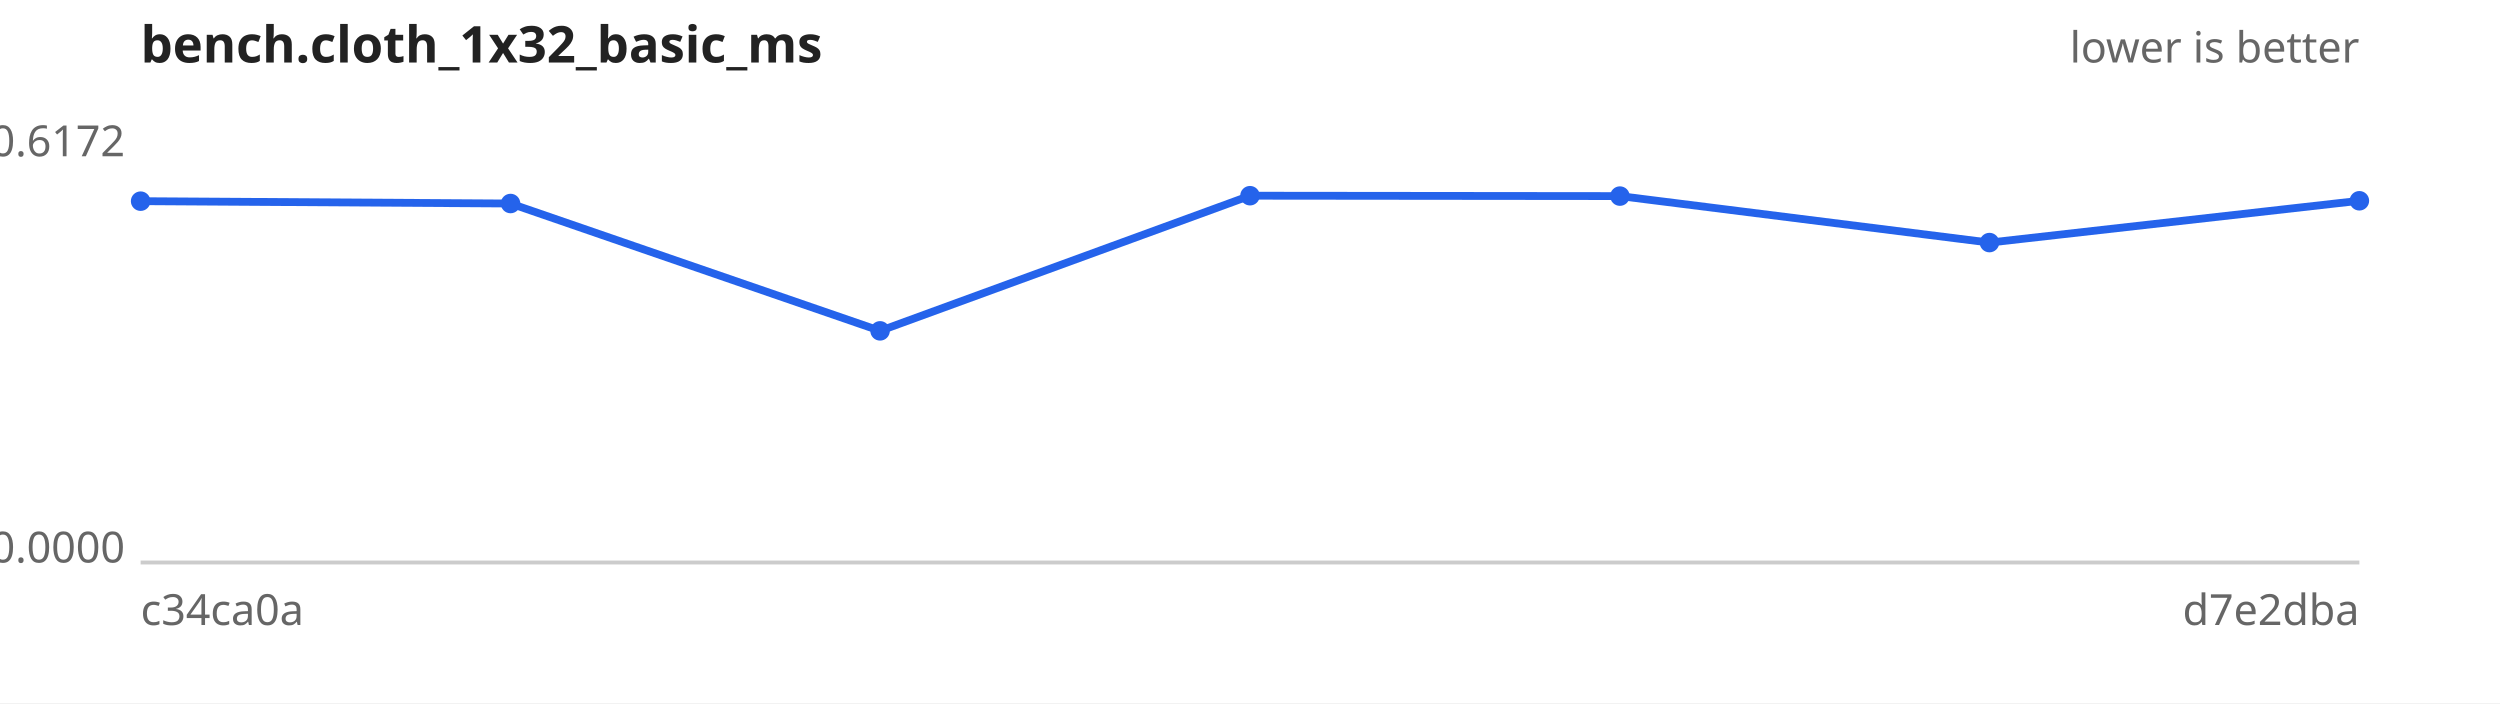
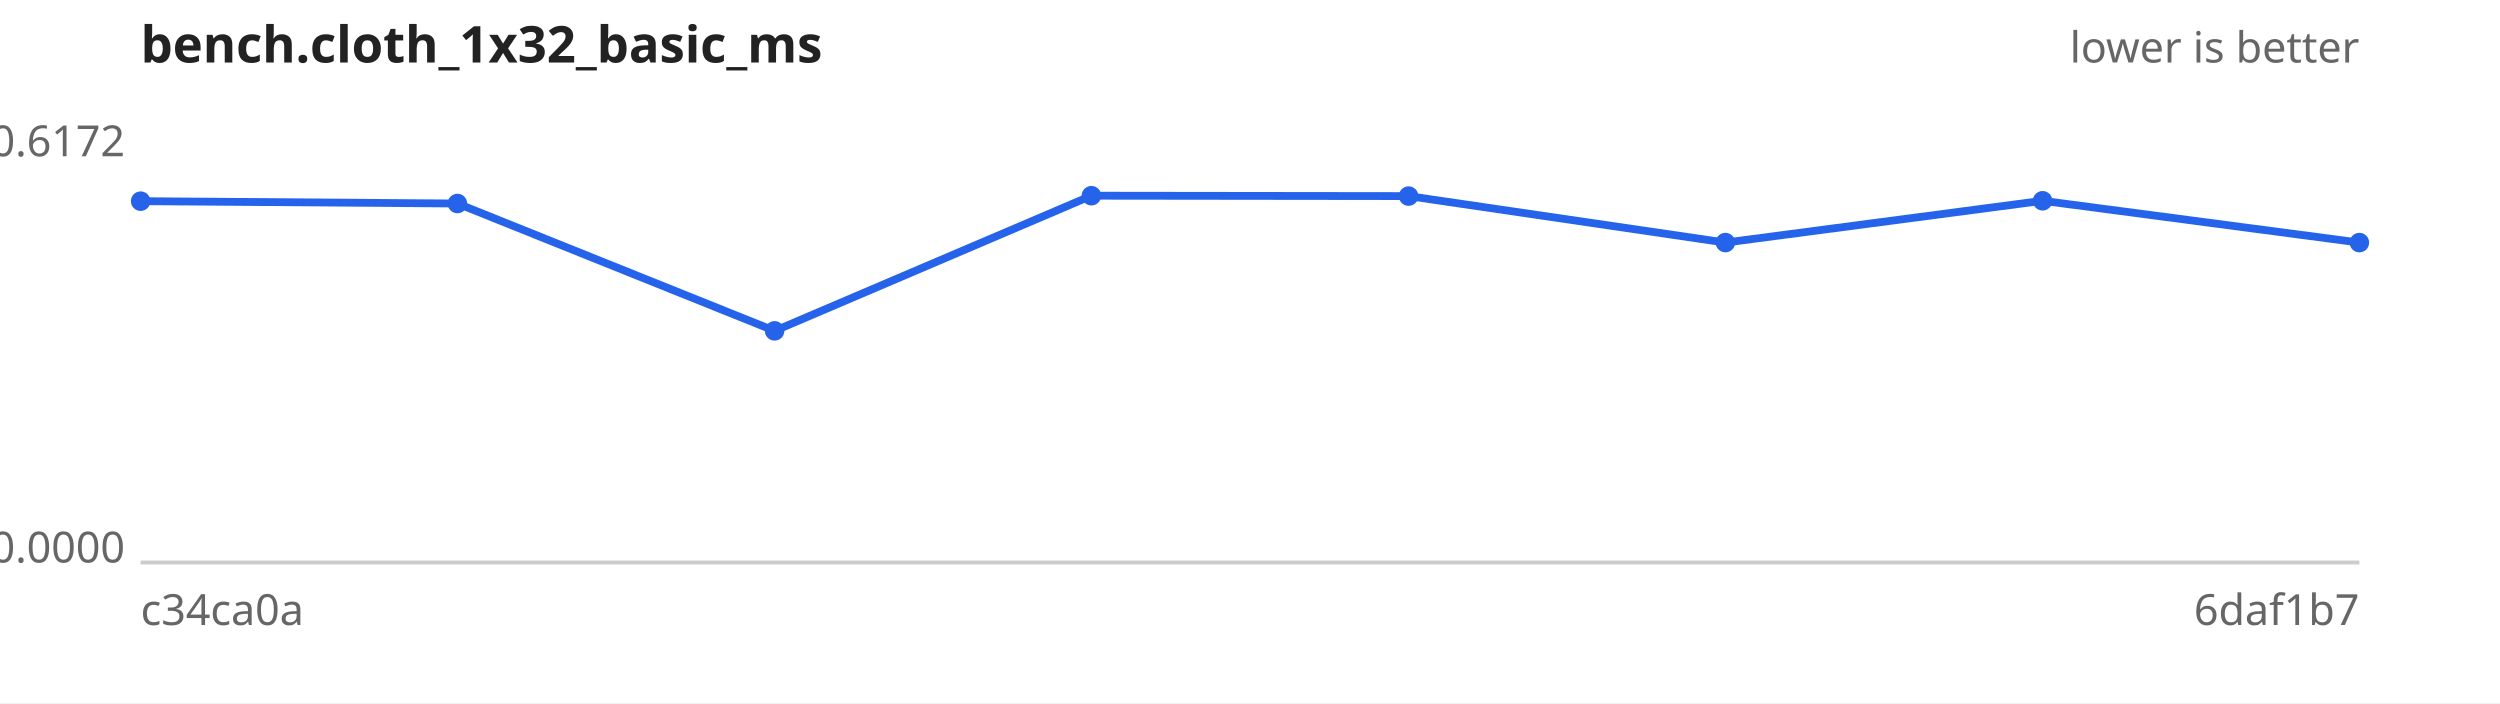
<svg xmlns="http://www.w3.org/2000/svg" width="640" height="180" viewBox="0 0 640 180" font-family="sans-serif" font-size="11">
  <rect width="640" height="180" fill="#ffffff" />
  <text x="36" y="16" font-size="13" font-weight="bold" fill="#222">bench.cloth_1x32_basic_ms</text>
  <text x="604" y="16" text-anchor="end" fill="#666">lower is better</text>
  <line x1="36" y1="144" x2="604" y2="144" stroke="#ccc" />
  <text x="32" y="40.0" text-anchor="end" fill="#666">0.6172</text>
  <text x="32" y="144.0" text-anchor="end" fill="#666">0.0000</text>
  <text x="36" y="160" fill="#666">c34ca0a</text>
-   <text x="604" y="160" text-anchor="end" fill="#666">d7e2dba</text>
-   <path d="M36.0,51.5 L130.7,52.1 L225.3,84.7 L320.0,50.1 L414.7,50.2 L509.3,62.1 L604.0,51.4" fill="none" stroke="#2563eb" stroke-width="2" />
+   <text x="604" y="160" text-anchor="end" fill="#666">6daf1b7</text>
+   <path d="M36.0,51.5 L117.1,52.1 L198.3,84.7 L279.4,50.1 L360.6,50.2 L441.7,62.1 L522.9,51.4 L604.0,62.1" fill="none" stroke="#2563eb" stroke-width="2" />
  <g fill="#2563eb">
    <circle cx="36.0" cy="51.5" r="2.5" />
-     <circle cx="130.7" cy="52.1" r="2.5" />
-     <circle cx="225.3" cy="84.7" r="2.5" />
-     <circle cx="320.0" cy="50.1" r="2.5" />
-     <circle cx="414.7" cy="50.2" r="2.5" />
-     <circle cx="509.3" cy="62.1" r="2.5" />
-     <circle cx="604.0" cy="51.4" r="2.5" />
+     <circle cx="117.1" cy="52.1" r="2.5" />
+     <circle cx="198.3" cy="84.7" r="2.5" />
+     <circle cx="279.4" cy="50.1" r="2.5" />
+     <circle cx="360.6" cy="50.2" r="2.5" />
+     <circle cx="441.7" cy="62.1" r="2.5" />
+     <circle cx="522.9" cy="51.4" r="2.5" />
+     <circle cx="604.0" cy="62.1" r="2.5" />
  </g>
</svg>
